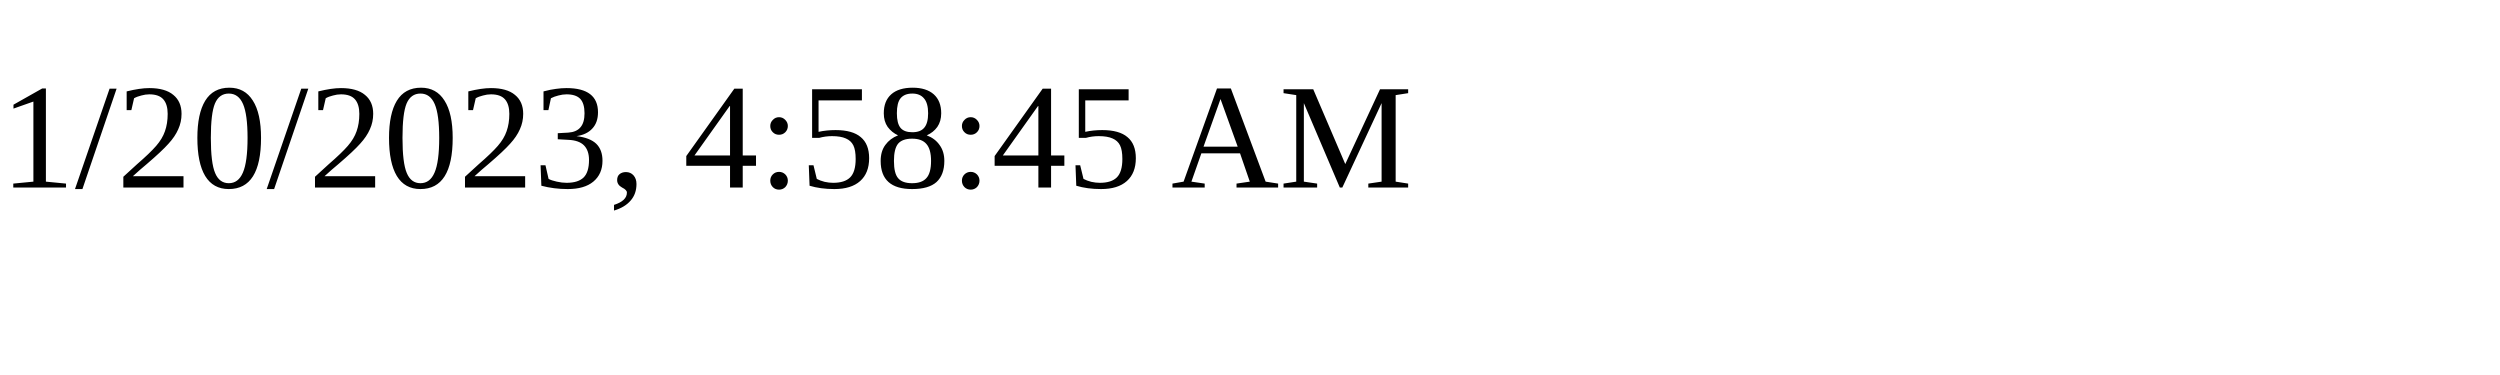
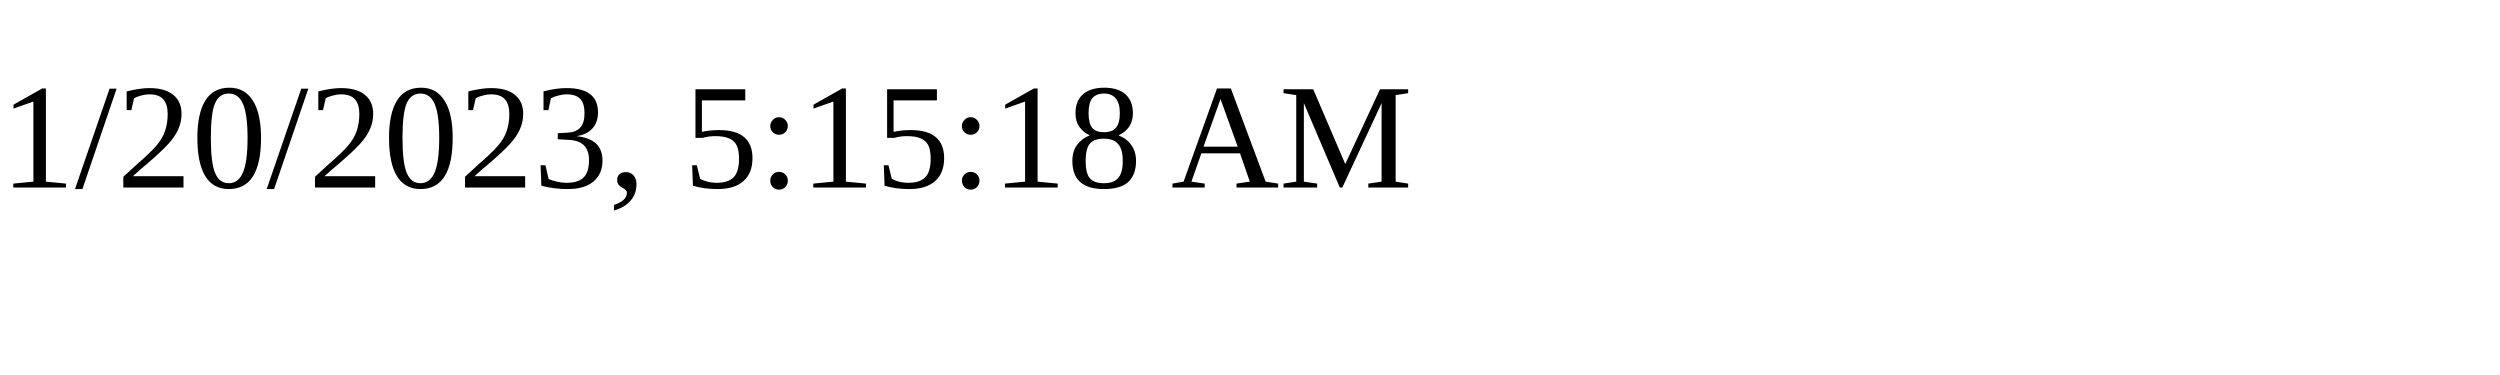
<svg xmlns="http://www.w3.org/2000/svg" height="30" width="200">
-   <text x="0" y="15">1/20/2023, 4:58:45 AM</text>
+   <text x="0" y="15">1/20/2023, 5:15:18 AM</text>
</svg>
